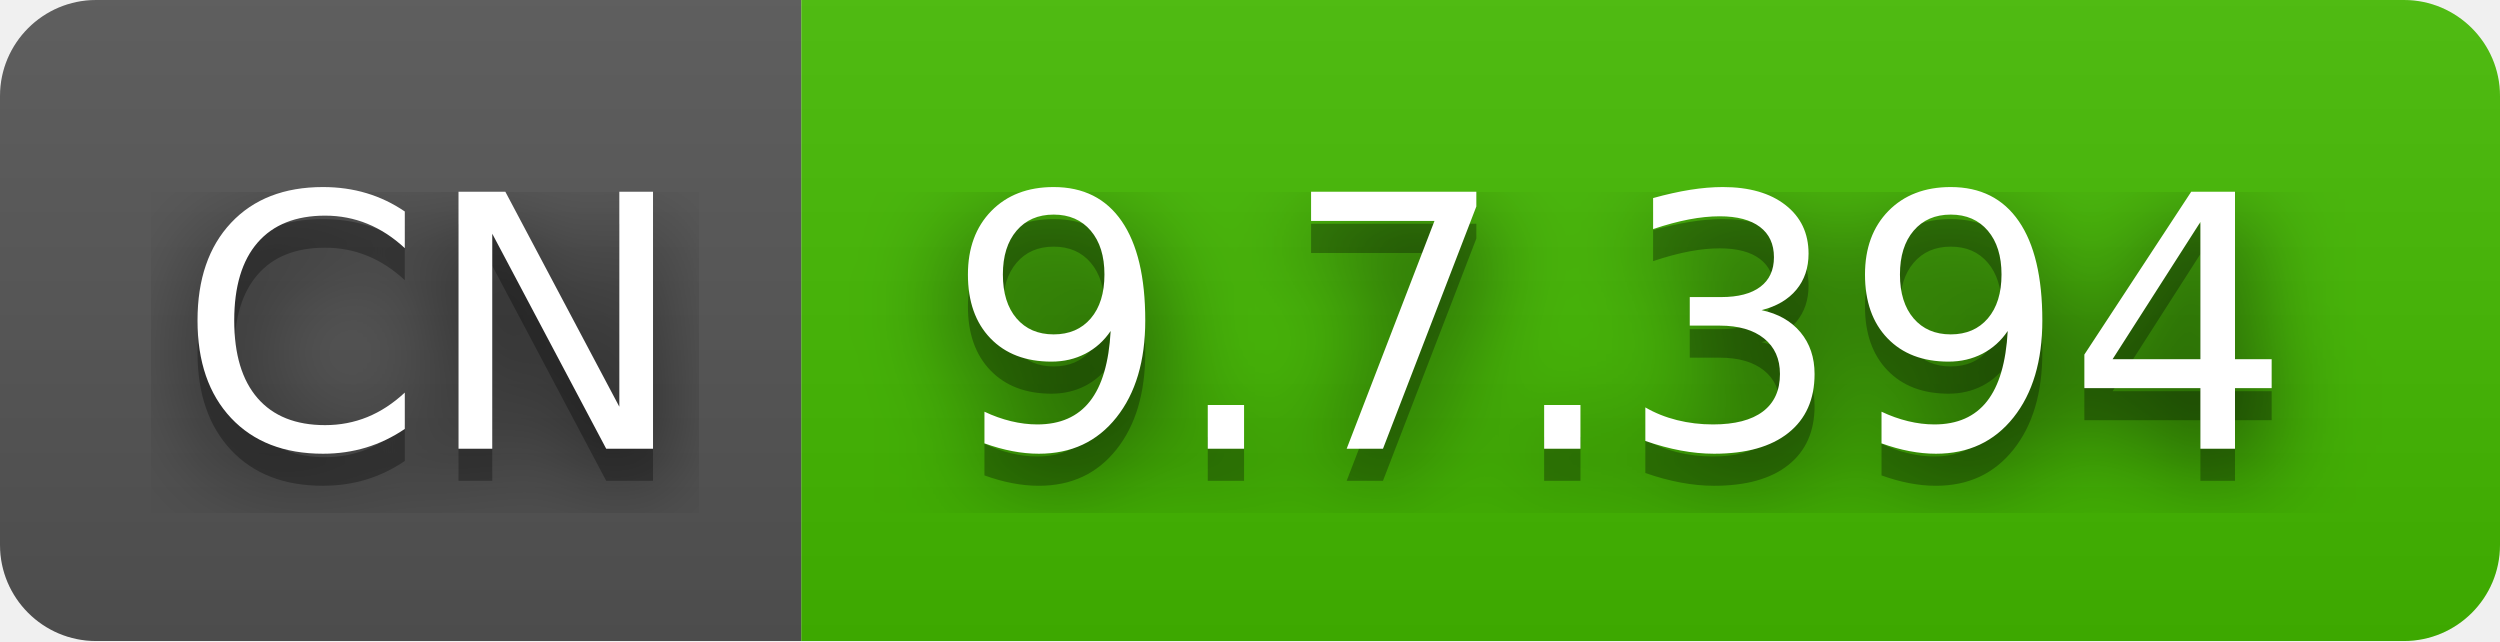
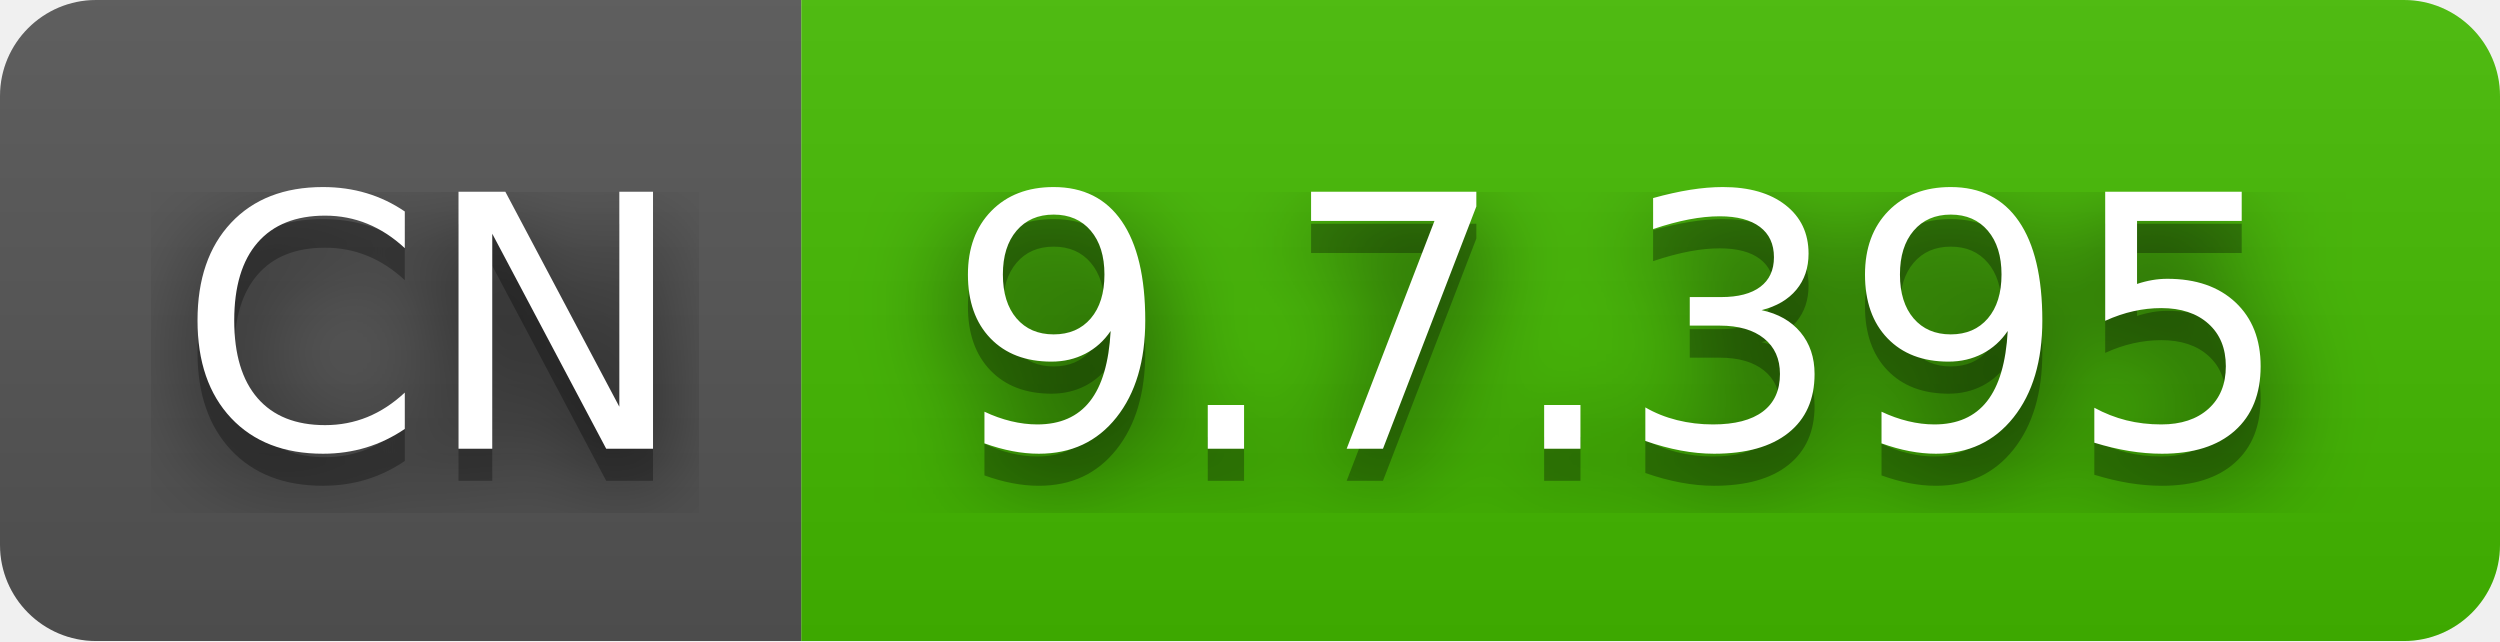
- <svg xmlns="http://www.w3.org/2000/svg" width="78" height="20" role="img" aria-label="CN: 9.7.394">
+ <svg xmlns="http://www.w3.org/2000/svg" width="78" height="20" role="img" aria-label="CN: 9.7.395">
  <filter id="blur">
    <feGaussianBlur stdDeviation="16" />
  </filter>
  <linearGradient id="s" x2="0" y2="100%">
    <stop offset="0" stop-color="#bbb" stop-opacity=".1" />
    <stop offset="1" stop-opacity=".1" />
  </linearGradient>
  <clipPath id="r">
    <rect width="78" height="20" rx="3" />
  </clipPath>
  <g clip-path="url(#r)">
    <rect width="25" height="20" fill="#555" />
    <rect x="25" width="53" height="20" fill="#4b0" />
    <rect width="78" height="20" fill="url(#s)" />
  </g>
  <g fill="#fff" text-anchor="middle" font-family="Verdana,Geneva,DejaVu Sans,sans-serif" text-rendering="geometricPrecision" font-size="110">
    <g transform="scale(.1)">
      <g aria-hidden="true" fill="#010101">
        <text x="135" y="150" fill-opacity=".8" filter="url(#blur)" textLength="150">CN</text>
        <text x="135" y="150" fill-opacity=".3" textLength="150">CN</text>
      </g>
      <text x="135" y="140" textLength="150">CN</text>
    </g>
    <g transform="scale(.1)">
      <g aria-hidden="true" fill="#010101">
-         <text x="505" y="150" fill-opacity=".8" filter="url(#blur)" textLength="430">9.7.394</text>
-         <text x="505" y="150" fill-opacity=".3" textLength="430">9.7.394</text>
+         <text x="505" y="150" fill-opacity=".8" filter="url(#blur)" textLength="430">9.7.395</text>
+         <text x="505" y="150" fill-opacity=".3" textLength="430">9.7.395</text>
      </g>
-       <text x="505" y="140" textLength="430">9.7.394</text>
+       <text x="505" y="140" textLength="430">9.7.395</text>
    </g>
  </g>
</svg>
